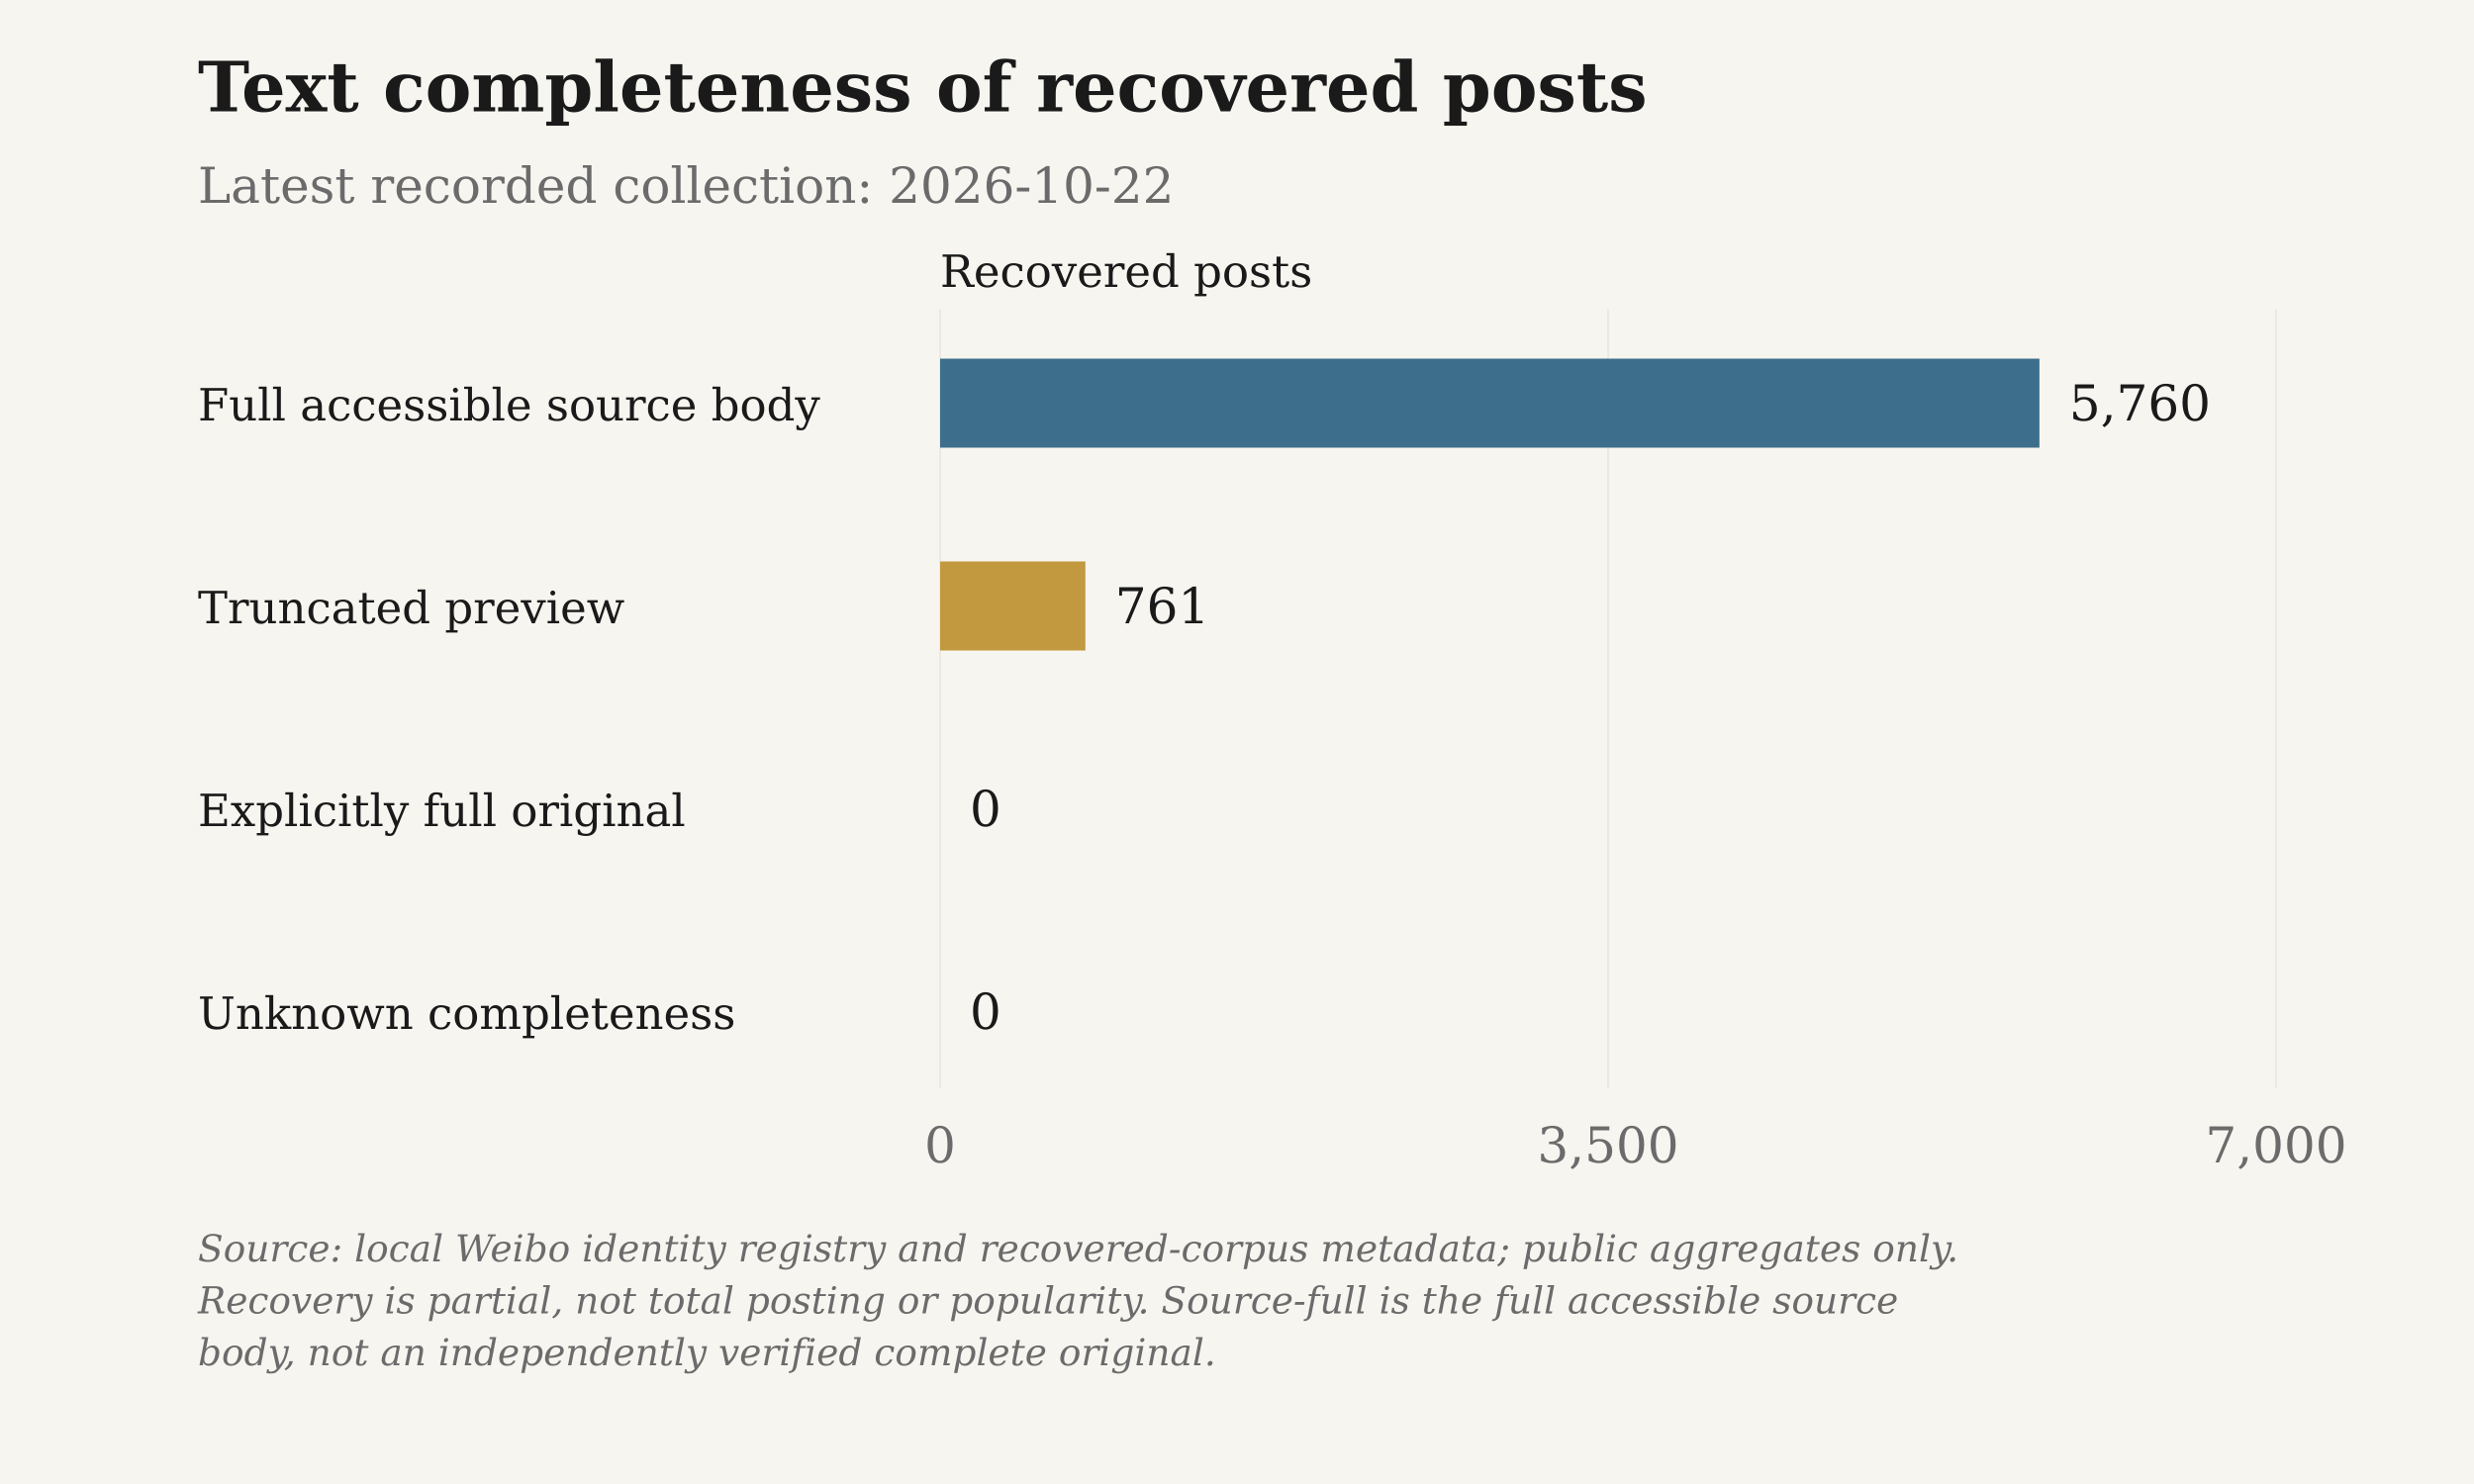
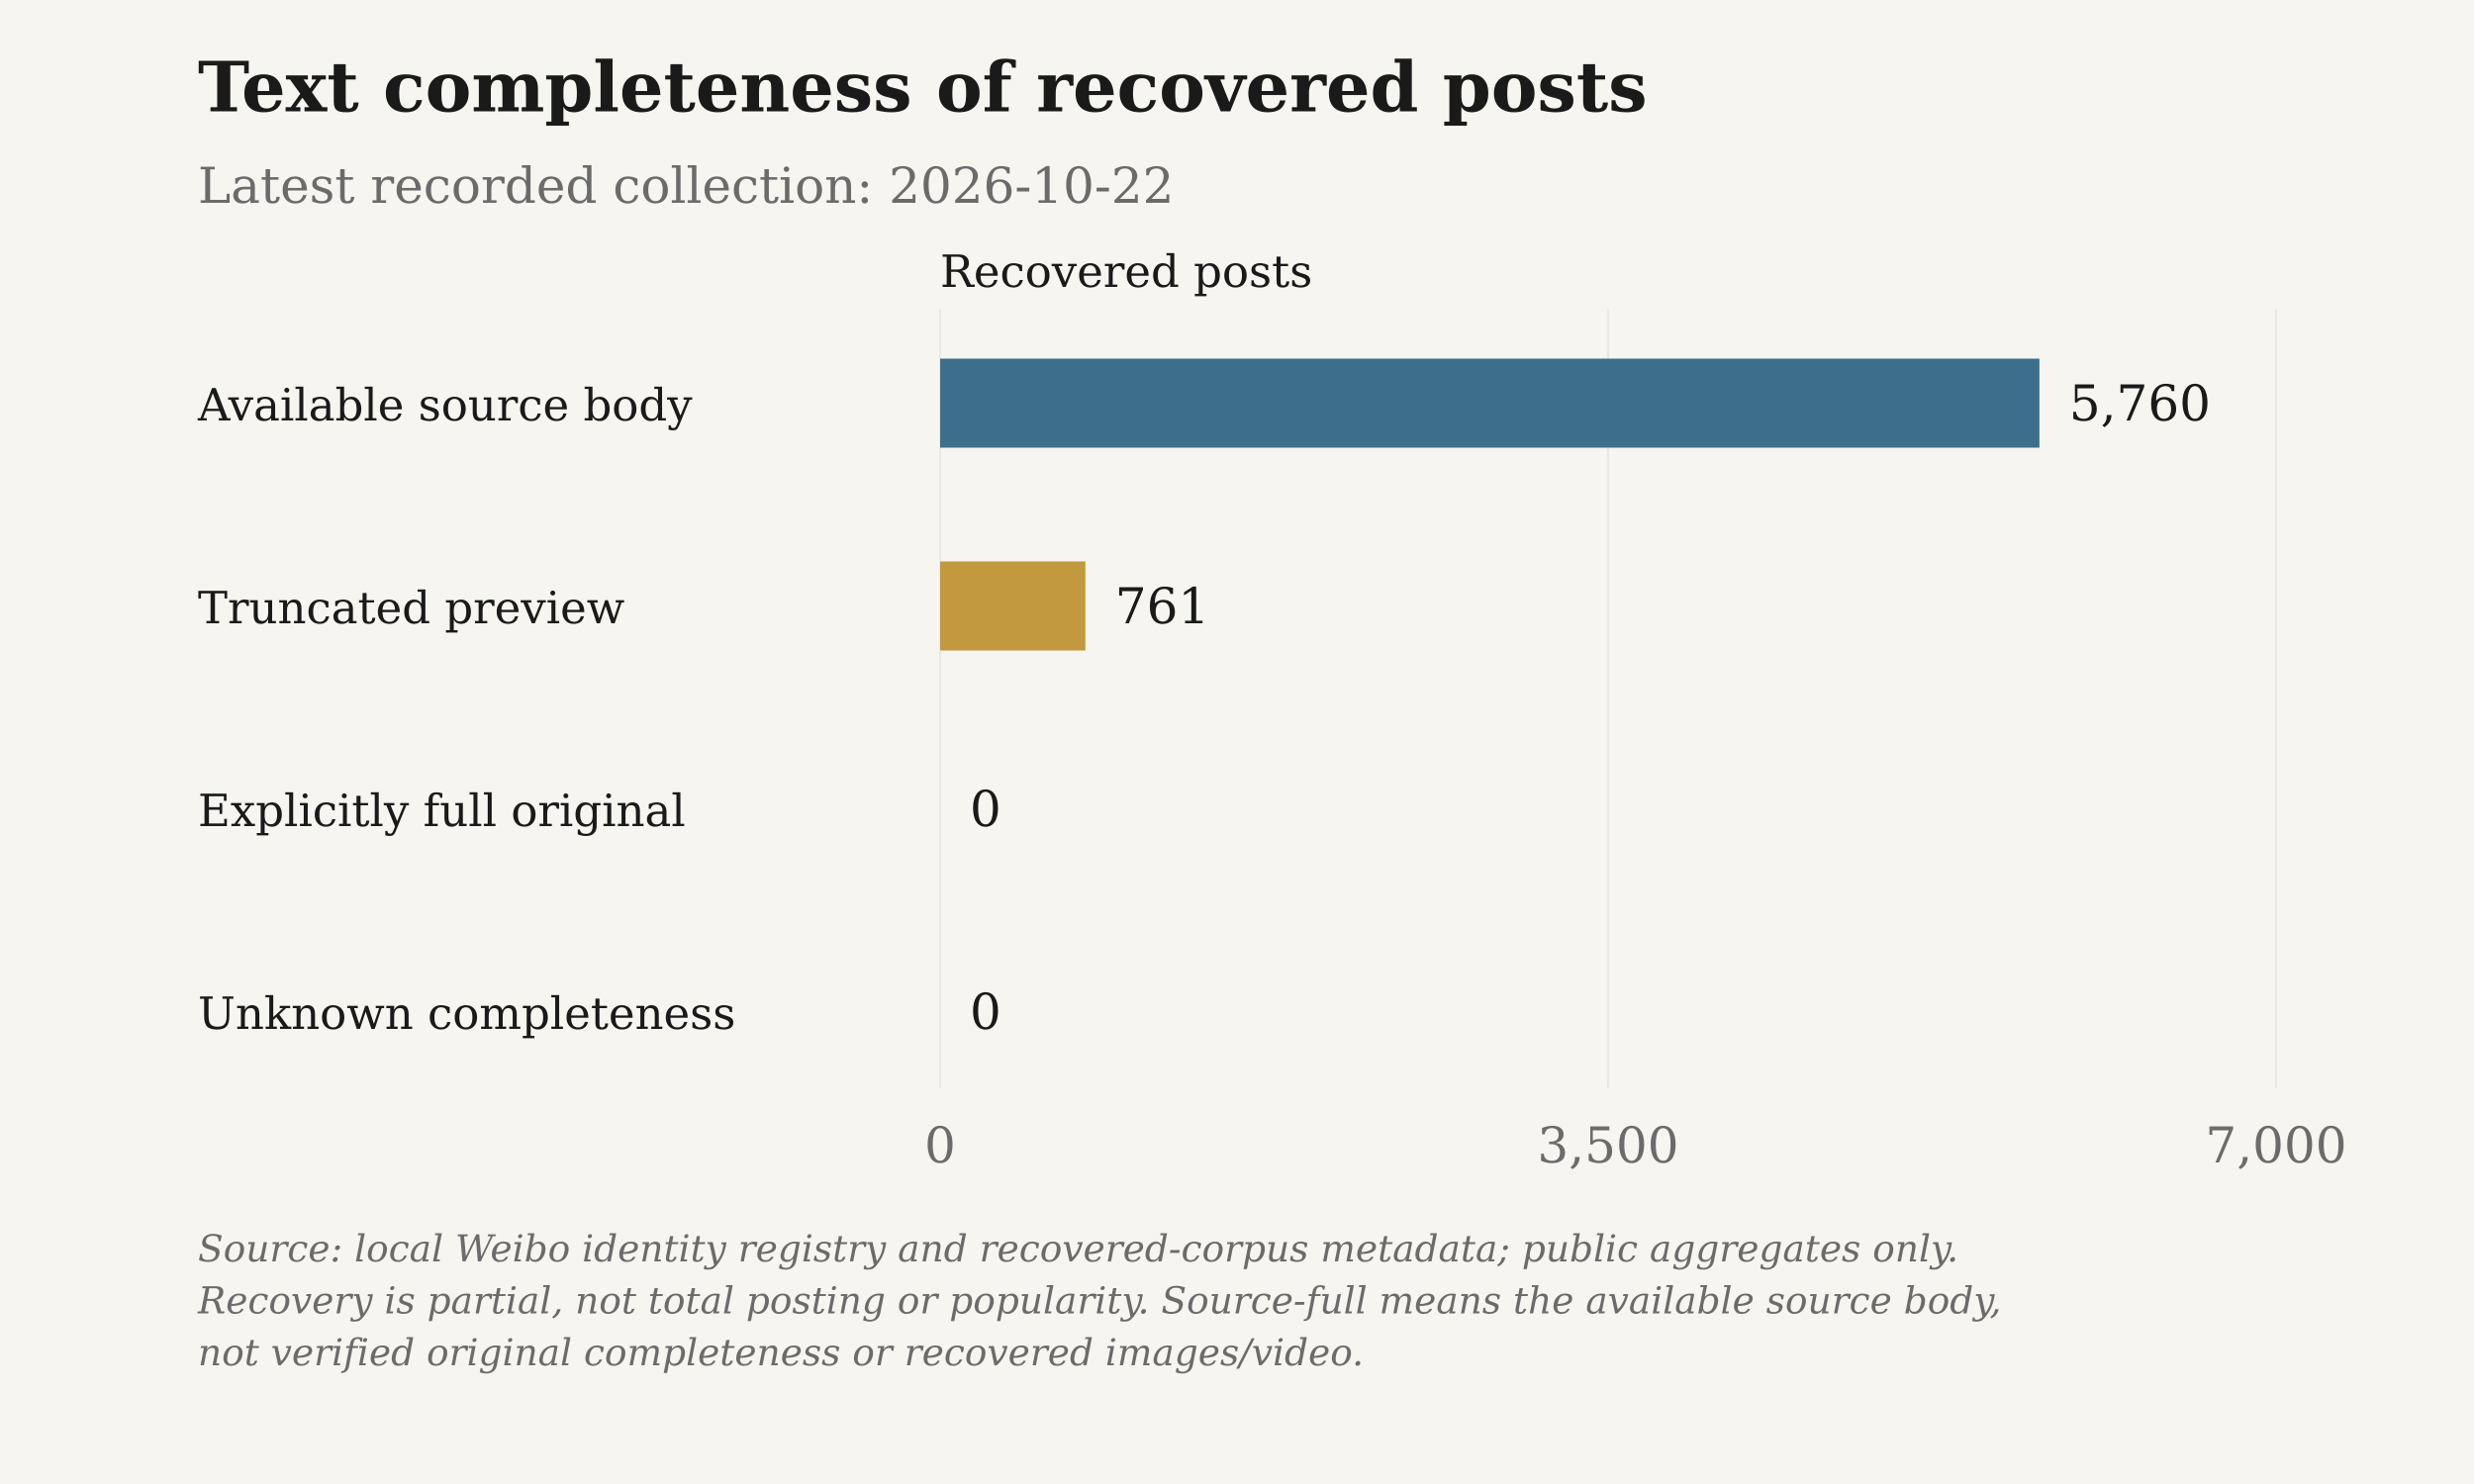
<svg xmlns="http://www.w3.org/2000/svg" viewBox="0 0 1000 600" role="img" aria-label="Text completeness of recovered posts">
  <rect class="chart-background" width="1000" height="600" fill="#F7F5F0" />
  <g font-family="DejaVu Serif, Georgia, 'Times New Roman', serif" font-size="20" fill="#6B6B6B">
    <text x="80" y="45" font-size="28" font-weight="bold" fill="#1A1A1A">Text completeness of recovered posts</text>
    <text x="80" y="82">Latest recorded collection: 2026-10-22</text>
    <text class="axis-unit" x="380" y="116" font-size="18" fill="#1A1A1A">Recovered posts</text>
    <path d="M380.00 125V440" stroke="#D6D3CC" stroke-opacity=".6" stroke-width=".5" />
    <text x="380.00" y="470" text-anchor="middle">0</text>
    <path d="M650.00 125V440" stroke="#D6D3CC" stroke-opacity=".6" stroke-width=".5" />
    <text x="650.00" y="470" text-anchor="middle">3,500</text>
    <path d="M920.00 125V440" stroke="#D6D3CC" stroke-opacity=".6" stroke-width=".5" />
    <text x="920.00" y="470" text-anchor="middle">7,000</text>
-     <text x="80" y="170" font-size="18" fill="#1A1A1A">Full accessible source body</text>
-     <rect class="data-bar" data-label="Full accessible source body" data-value="5760" x="380" y="145" width="444.34" height="36" fill="#3D6F8C" />
+     <text x="80" y="170" font-size="18" fill="#1A1A1A">Available source body</text>
+     <rect class="data-bar" data-label="Available source body" data-value="5760" x="380" y="145" width="444.34" height="36" fill="#3D6F8C" />
    <text x="836.34" y="170" fill="#1A1A1A">5,760</text>
    <text x="80" y="252" font-size="18" fill="#1A1A1A">Truncated preview</text>
    <rect class="data-bar" data-label="Truncated preview" data-value="761" x="380" y="227" width="58.71" height="36" fill="#C2993E" />
    <text x="450.71" y="252" fill="#1A1A1A">761</text>
    <text x="80" y="334" font-size="18" fill="#1A1A1A">Explicitly full original</text>
    <rect class="data-bar" data-label="Explicitly full original" data-value="0" x="380" y="309" width="0.00" height="36" fill="#4A7C59" />
    <text x="392.00" y="334" fill="#1A1A1A">0</text>
    <text x="80" y="416" font-size="18" fill="#1A1A1A">Unknown completeness</text>
    <rect class="data-bar" data-label="Unknown completeness" data-value="0" x="380" y="391" width="0.00" height="36" fill="#6B6B6B" />
    <text x="392.00" y="416" fill="#1A1A1A">0</text>
    <text class="figure-source" x="80" y="510" font-size="15" font-style="italic">Source: local Weibo identity registry and recovered-corpus metadata; public aggregates only.</text>
-     <text class="figure-source" x="80" y="531" font-size="15" font-style="italic">Recovery is partial, not total posting or popularity. Source-full is the full accessible source</text>
-     <text class="figure-source" x="80" y="552" font-size="15" font-style="italic">body, not an independently verified complete original.</text>
+     <text class="figure-source" x="80" y="531" font-size="15" font-style="italic">Recovery is partial, not total posting or popularity. Source-full means the available source body,</text>
+     <text class="figure-source" x="80" y="552" font-size="15" font-style="italic">not verified original completeness or recovered images/video.</text>
  </g>
</svg>
